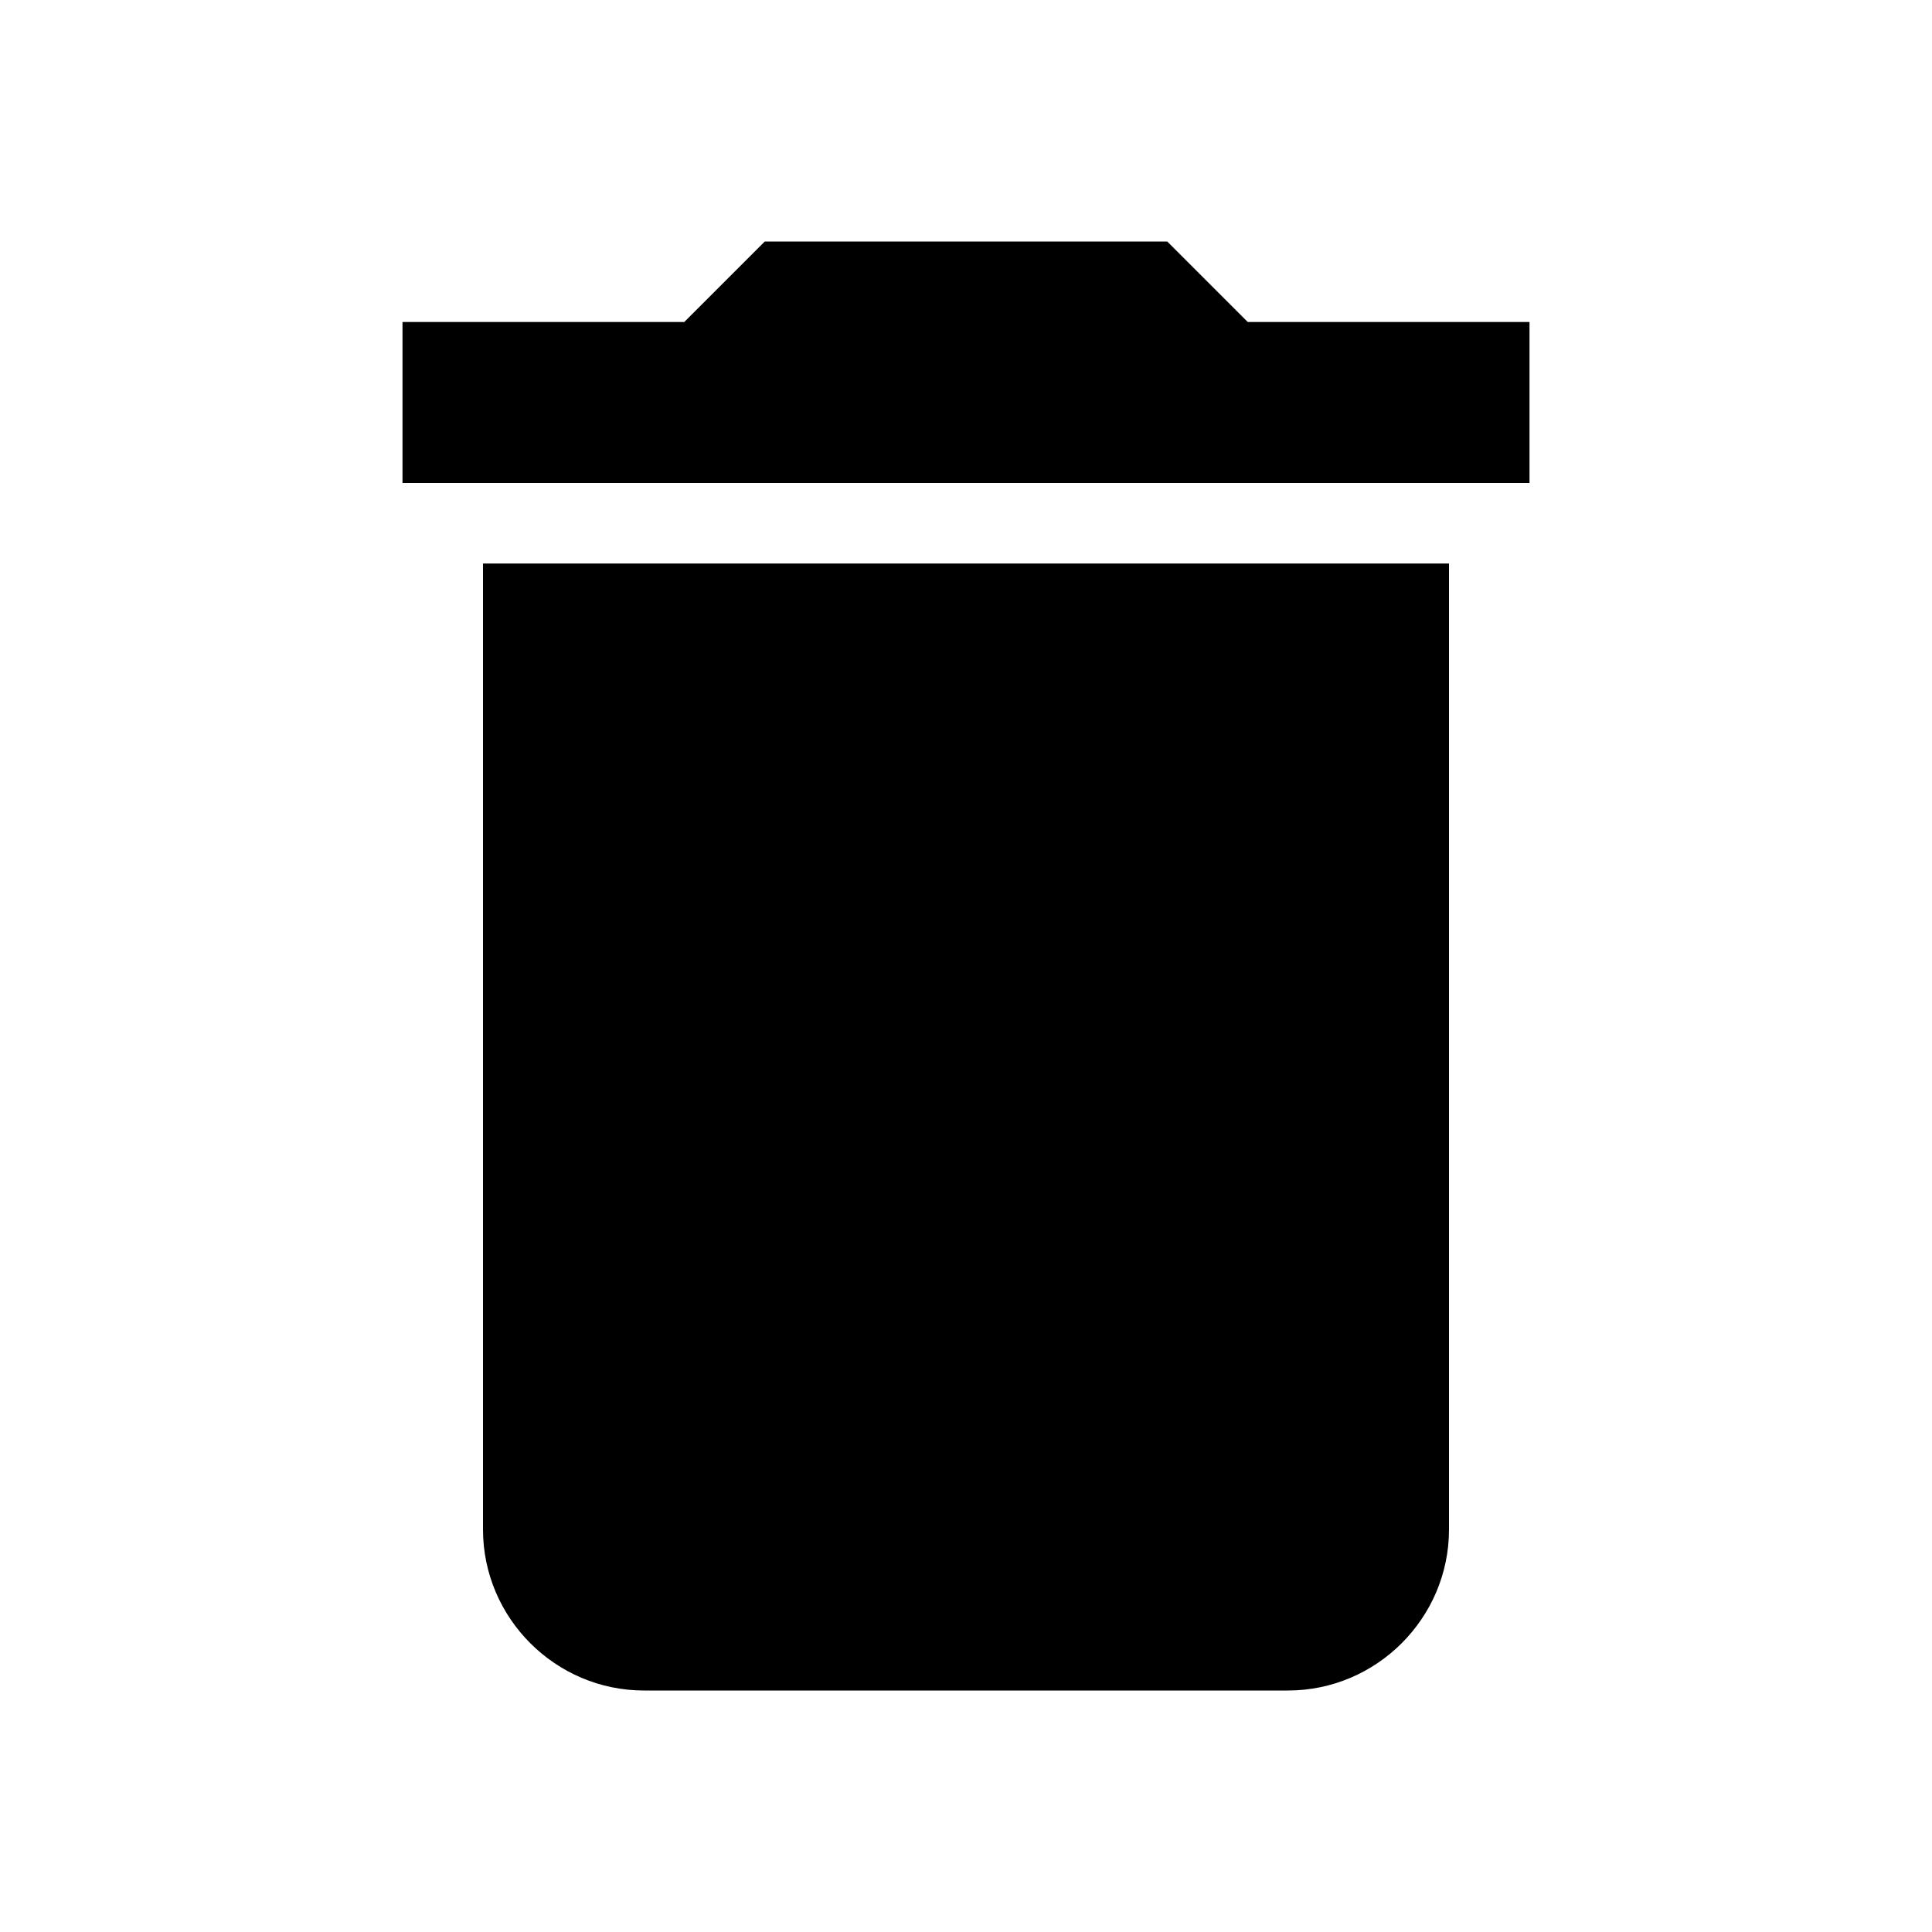
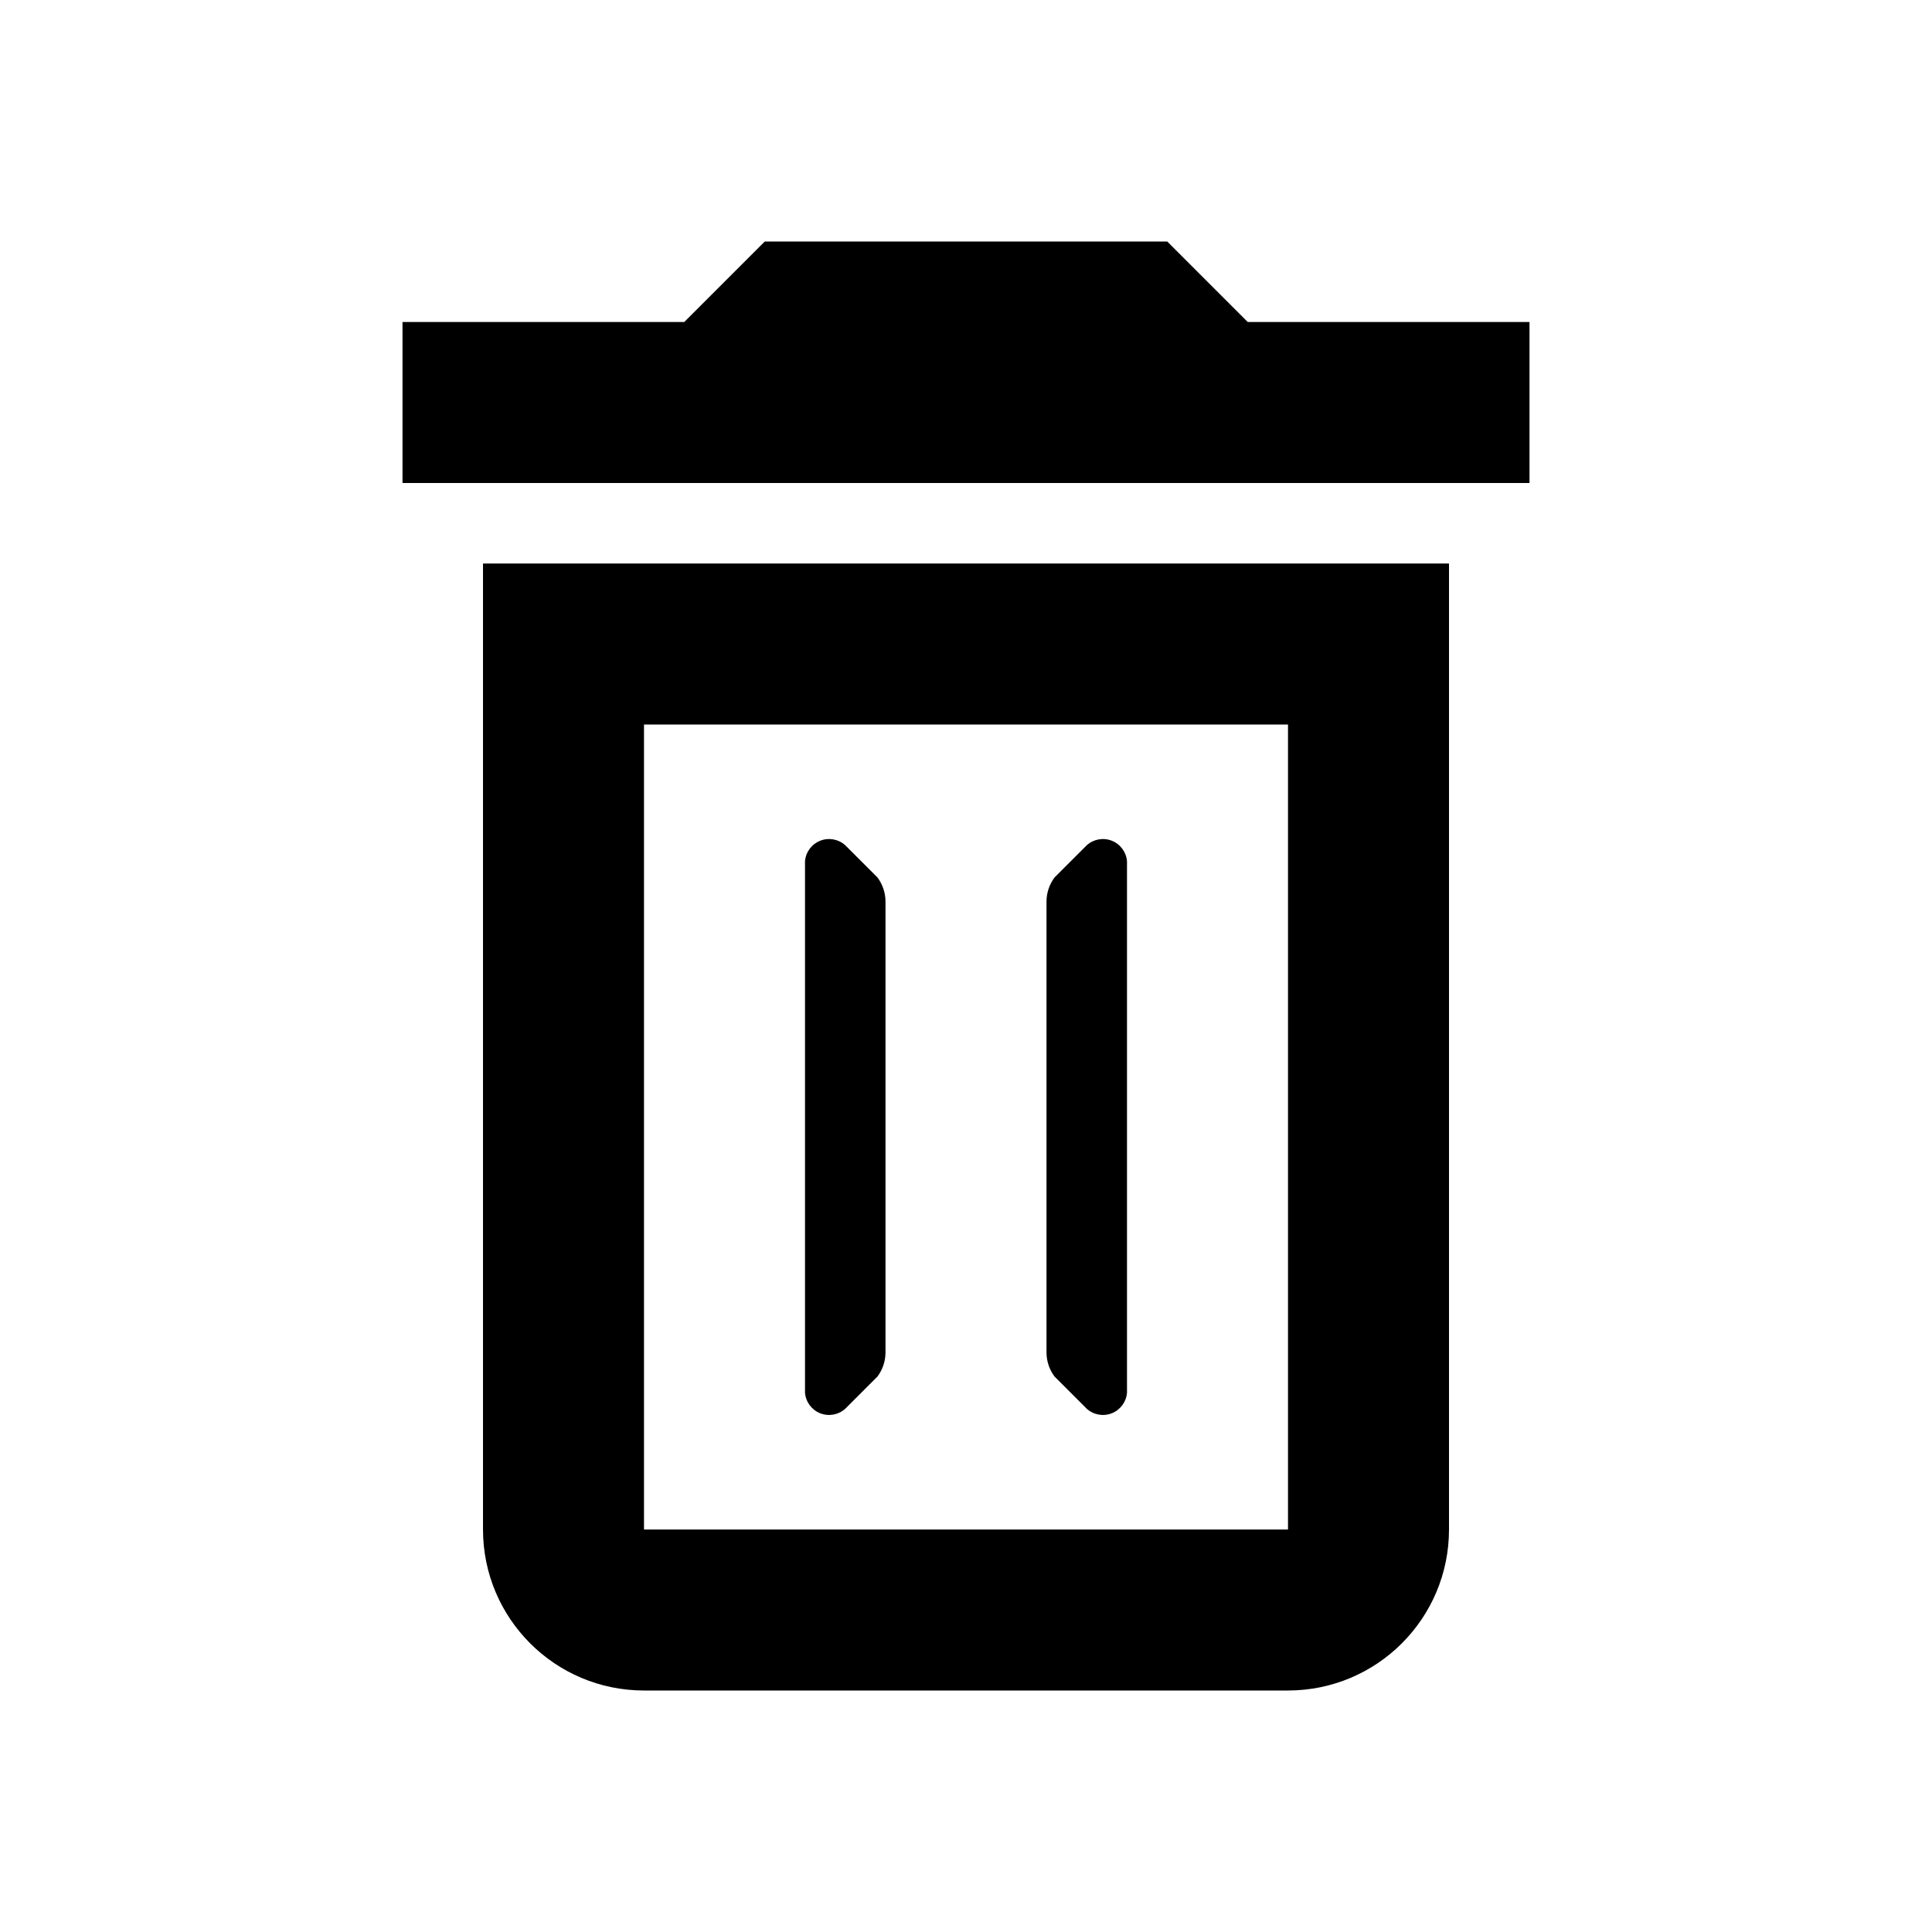
<svg xmlns="http://www.w3.org/2000/svg" viewBox="0 0 24 24">
-   <path d="M19 4h-3.5l-1-1h-5l-1 1H5v2h14V4zM6 19c0 1.1.9 2 2 2h8c1.1 0 2-.9 2-2V7H6v12z" />
+   <path d="M19 4v2H5V4h3.5l1-1h5l1 1H19zM6 19V7h12v12a2 2 0 0 1-2 2H8a2 2 0 0 1-2-2zM8 9v10h8V9H8zm2.5 1.5l.4.4a.5.5 0 0 1 .1.3v5.6a.5.5 0 0 1-.1.3l-.4.4a.3.3 0 0 1-.5-.2v-6.6a.3.3 0 0 1 .5-.2zm3 0a.3.3 0 0 1 .5.2v6.6a.3.3 0 0 1-.5.2l-.4-.4a.5.5 0 0 1-.1-.3v-5.6a.5.5 0 0 1 .1-.3l.4-.4z" />
</svg>
